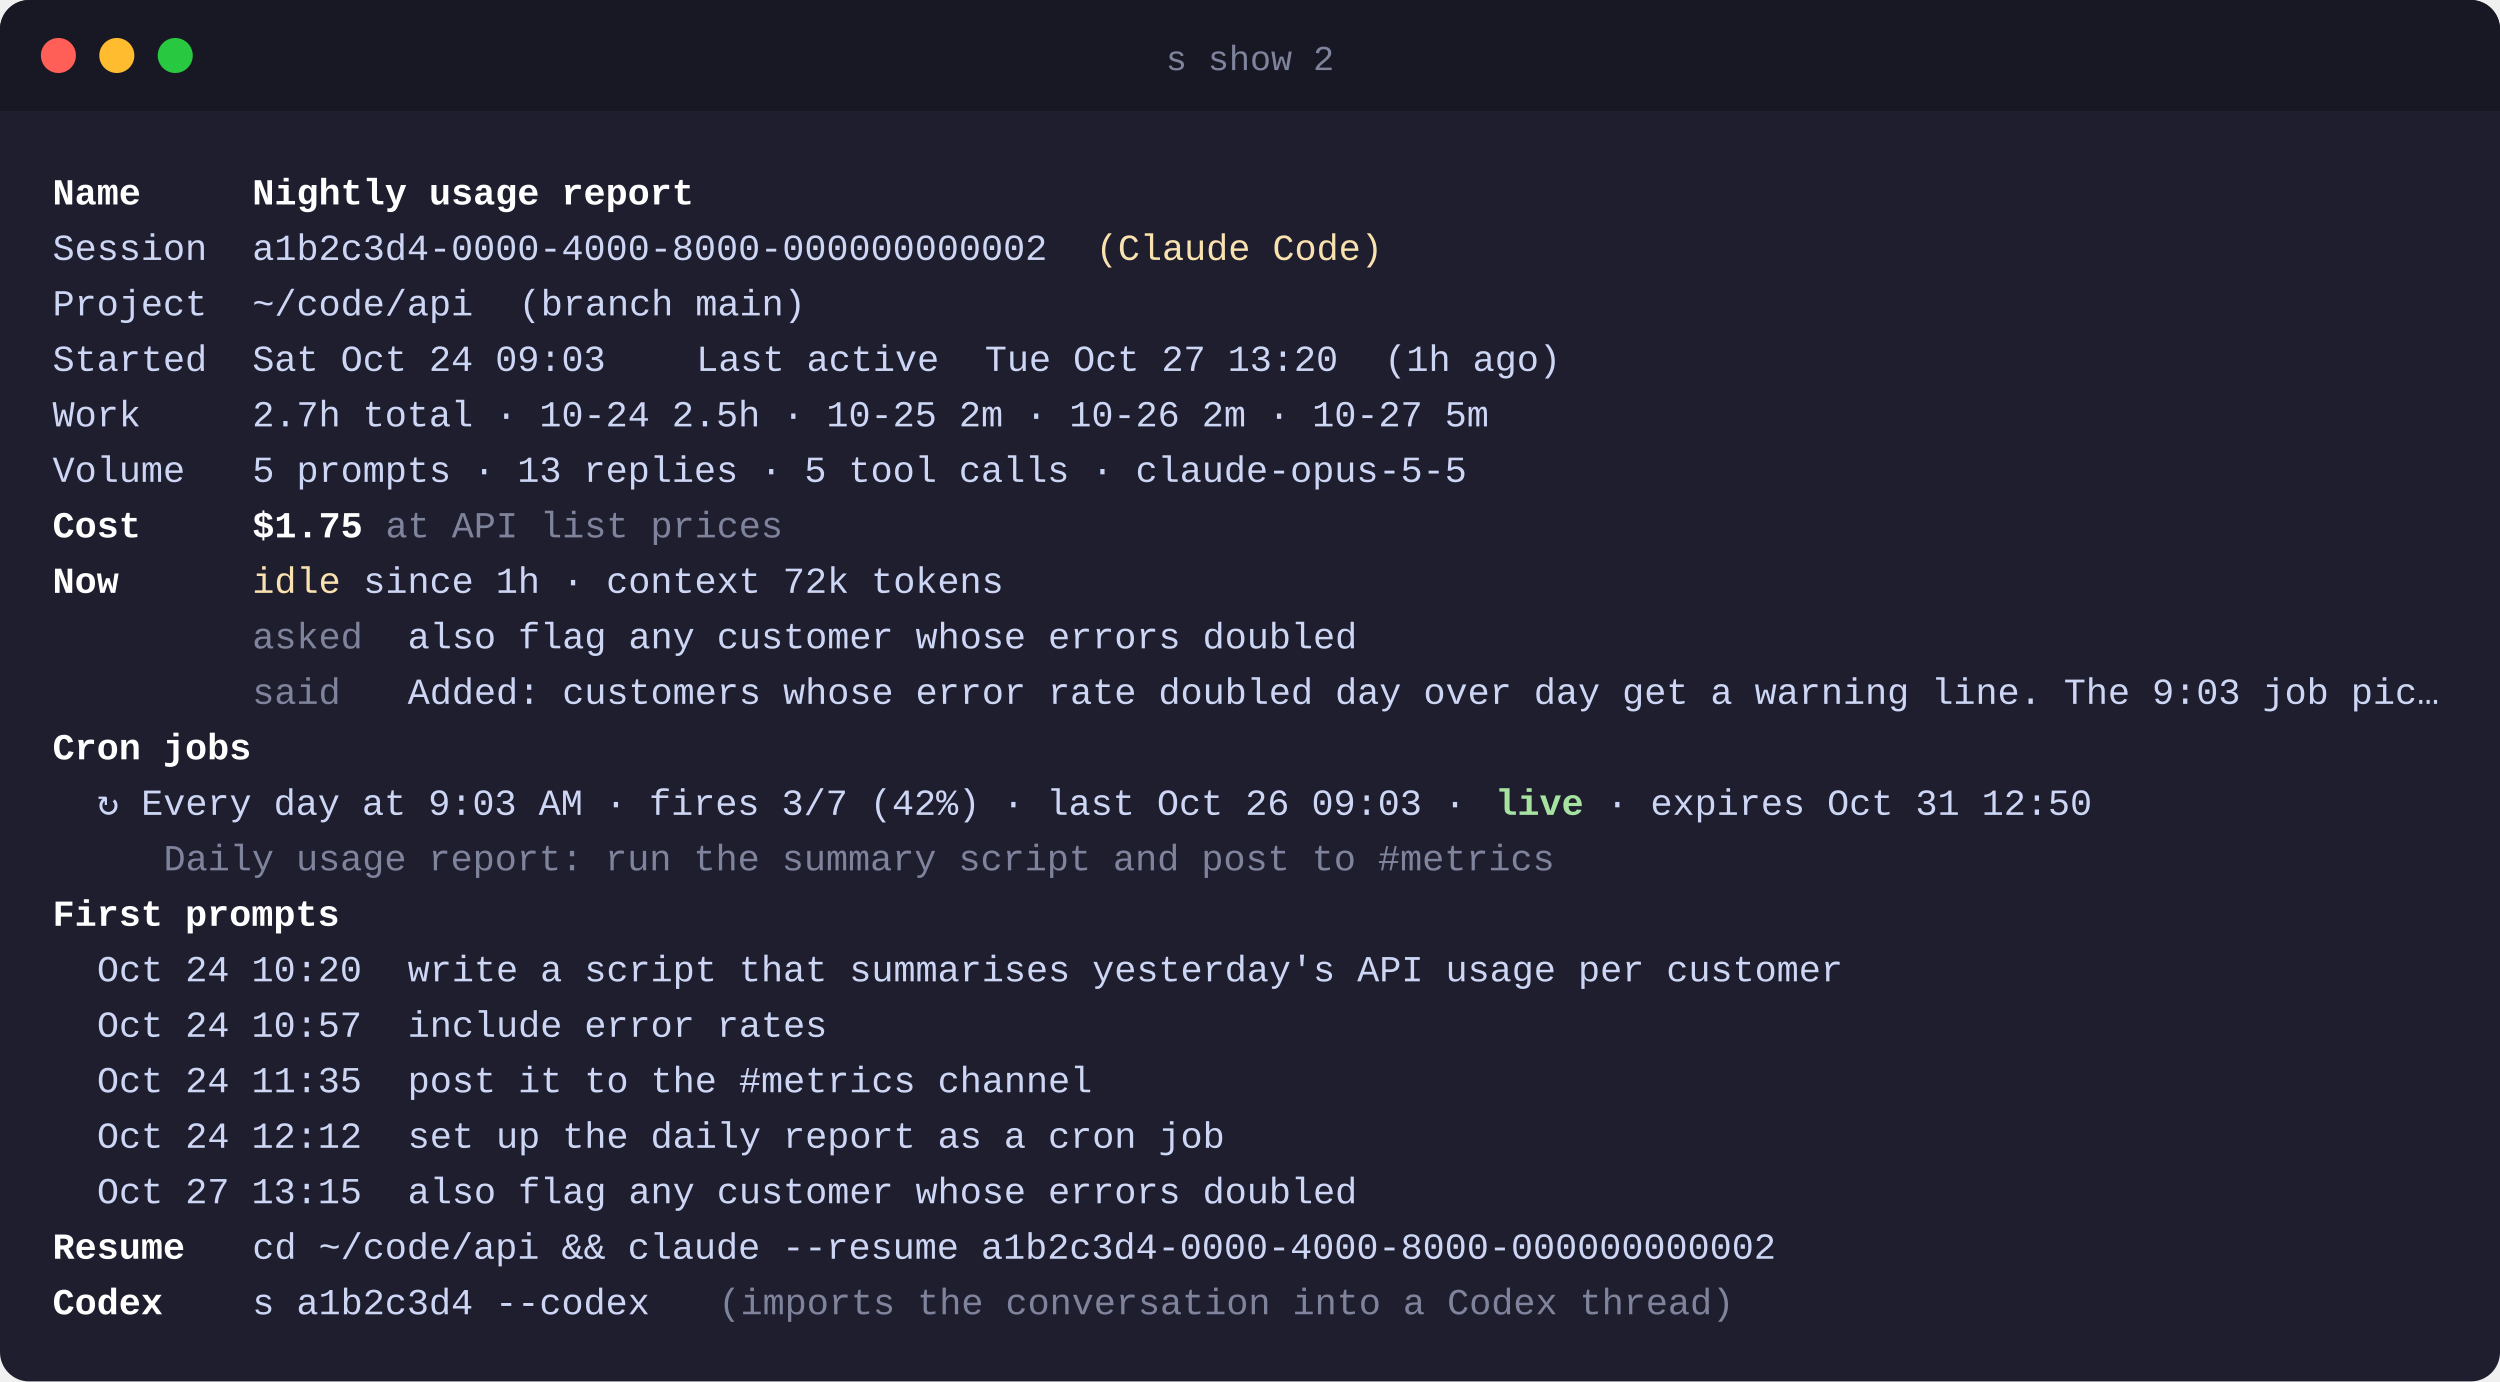
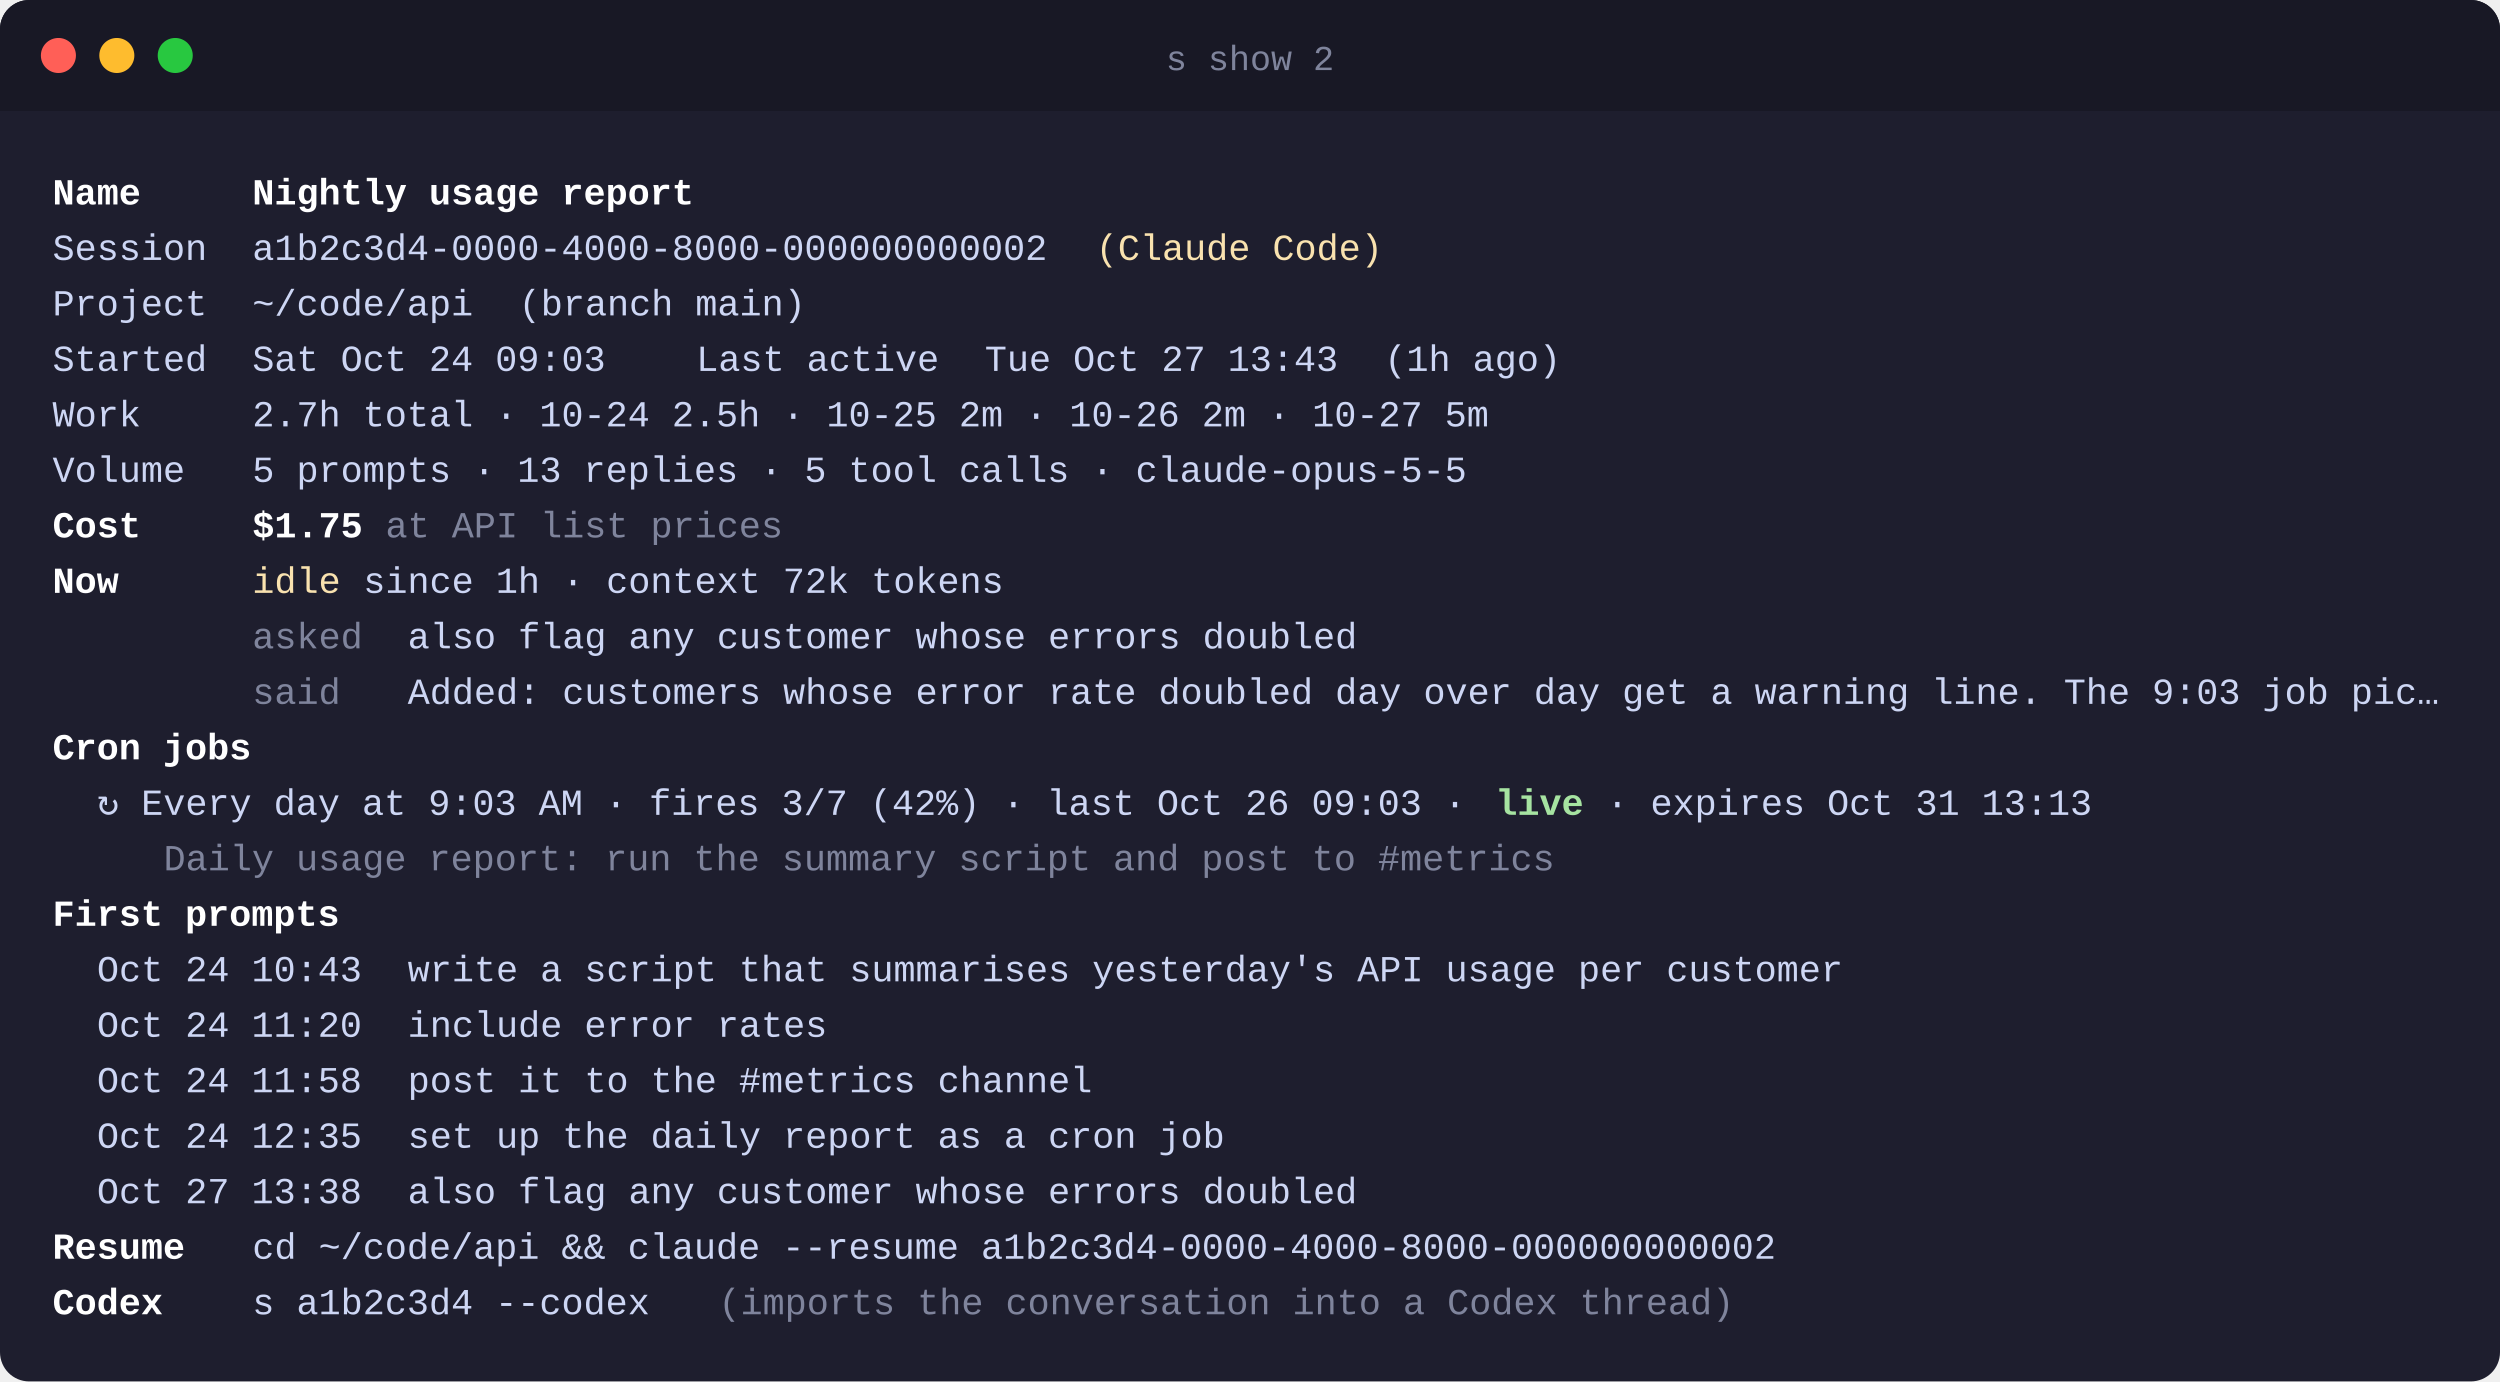
<svg xmlns="http://www.w3.org/2000/svg" width="856" height="473" viewBox="0 0 856 473" font-family="SFMono-Regular, Menlo, Consolas, 'Liberation Mono', monospace" font-size="12.6">
  <rect width="856" height="473" rx="10" fill="#1e1e2e" />
  <path d="M10 0h836a10 10 0 0 1 10 10v28H0V10A10 10 0 0 1 10 0z" fill="#181825" />
  <circle cx="20" cy="19" r="6" fill="#ff5f57" />
  <circle cx="40" cy="19" r="6" fill="#febc2e" />
  <circle cx="60" cy="19" r="6" fill="#28c840" />
  <text x="428.0" y="24" text-anchor="middle" fill="#7f849c" font-size="12">s show 2</text>
  <text y="70">
    <tspan x="18.0" fill="#ffffff" font-weight="600" xml:space="preserve">Name</tspan>
    <tspan x="86.4" fill="#ffffff" font-weight="600" xml:space="preserve">Nightly usage report</tspan>
  </text>
  <text y="89">
    <tspan x="18.0" fill="#cdd6f4" xml:space="preserve">Session</tspan>
    <tspan x="86.4" fill="#cdd6f4" xml:space="preserve">a1b2c3d4-0000-4000-8000-000000000002</tspan>
    <tspan x="375.2" fill="#f9e2af" xml:space="preserve">(Claude Code)</tspan>
  </text>
  <text y="108">
    <tspan x="18.0" fill="#cdd6f4" xml:space="preserve">Project</tspan>
    <tspan x="86.4" fill="#cdd6f4" xml:space="preserve">~/code/api</tspan>
    <tspan x="177.6" fill="#cdd6f4" xml:space="preserve">(branch main)</tspan>
  </text>
  <text y="127">
    <tspan x="18.0" fill="#cdd6f4" xml:space="preserve">Started</tspan>
    <tspan x="86.4" fill="#cdd6f4" xml:space="preserve">Sat Oct 24 09:03</tspan>
    <tspan x="238.4" fill="#cdd6f4" xml:space="preserve">Last active</tspan>
-     <tspan x="337.2" fill="#cdd6f4" xml:space="preserve">Tue Oct 27 13:20</tspan>
+     <tspan x="337.2" fill="#cdd6f4" xml:space="preserve">Tue Oct 27 13:43</tspan>
    <tspan x="474.0" fill="#cdd6f4" xml:space="preserve">(1h ago)</tspan>
  </text>
  <text y="146">
    <tspan x="18.0" fill="#cdd6f4" xml:space="preserve">Work</tspan>
    <tspan x="86.4" fill="#cdd6f4" xml:space="preserve">2.7h total · 10-24 2.5h · 10-25 2m · 10-26 2m · 10-27 5m</tspan>
  </text>
  <text y="165">
    <tspan x="18.0" fill="#cdd6f4" xml:space="preserve">Volume</tspan>
    <tspan x="86.4" fill="#cdd6f4" xml:space="preserve">5 prompts · 13 replies · 5 tool calls · claude-opus-5-5</tspan>
  </text>
  <text y="184">
    <tspan x="18.0" fill="#ffffff" font-weight="600" xml:space="preserve">Cost</tspan>
    <tspan x="86.4" fill="#ffffff" font-weight="600" xml:space="preserve">$1.75</tspan>
    <tspan x="132.0" fill="#7f849c" xml:space="preserve">at API list prices</tspan>
  </text>
  <text y="203">
    <tspan x="18.0" fill="#ffffff" font-weight="600" xml:space="preserve">Now</tspan>
    <tspan x="86.4" fill="#f9e2af" xml:space="preserve">idle</tspan>
    <tspan x="124.4" fill="#cdd6f4" xml:space="preserve">since 1h · context 72k tokens</tspan>
  </text>
  <text y="222">
    <tspan x="86.4" fill="#7f849c" xml:space="preserve">asked</tspan>
    <tspan x="139.6" fill="#cdd6f4" xml:space="preserve">also flag any customer whose errors doubled</tspan>
  </text>
  <text y="241">
    <tspan x="86.4" fill="#7f849c" xml:space="preserve">said</tspan>
    <tspan x="139.6" fill="#cdd6f4" xml:space="preserve">Added: customers whose error rate doubled day over day get a warning line. The 9:03 job pic…</tspan>
  </text>
  <text y="260">
    <tspan x="18.0" fill="#ffffff" font-weight="600" xml:space="preserve">Cron jobs</tspan>
  </text>
  <text y="279">
    <tspan x="33.2" fill="#cdd6f4" xml:space="preserve">↻ Every day at 9:03 AM · fires 3/7 (42%) · last Oct 26 09:03 · </tspan>
    <tspan x="512.0" fill="#a6e3a1" font-weight="600" xml:space="preserve">live</tspan>
-     <tspan x="550.0" fill="#cdd6f4" xml:space="preserve">· expires Oct 31 12:50</tspan>
+     <tspan x="550.0" fill="#cdd6f4" xml:space="preserve">· expires Oct 31 13:13</tspan>
  </text>
  <text y="298">
    <tspan x="56.0" fill="#7f849c" xml:space="preserve">Daily usage report: run the summary script and post to #metrics</tspan>
  </text>
  <text y="317">
    <tspan x="18.0" fill="#ffffff" font-weight="600" xml:space="preserve">First prompts</tspan>
  </text>
  <text y="336">
-     <tspan x="33.2" fill="#cdd6f4" xml:space="preserve">Oct 24 10:20</tspan>
+     <tspan x="33.2" fill="#cdd6f4" xml:space="preserve">Oct 24 10:43</tspan>
    <tspan x="139.6" fill="#cdd6f4" xml:space="preserve">write a script that summarises yesterday's API usage per customer</tspan>
  </text>
  <text y="355">
-     <tspan x="33.2" fill="#cdd6f4" xml:space="preserve">Oct 24 10:57</tspan>
+     <tspan x="33.2" fill="#cdd6f4" xml:space="preserve">Oct 24 11:20</tspan>
    <tspan x="139.6" fill="#cdd6f4" xml:space="preserve">include error rates</tspan>
  </text>
  <text y="374">
-     <tspan x="33.2" fill="#cdd6f4" xml:space="preserve">Oct 24 11:35</tspan>
+     <tspan x="33.2" fill="#cdd6f4" xml:space="preserve">Oct 24 11:58</tspan>
    <tspan x="139.6" fill="#cdd6f4" xml:space="preserve">post it to the #metrics channel</tspan>
  </text>
  <text y="393">
-     <tspan x="33.2" fill="#cdd6f4" xml:space="preserve">Oct 24 12:12</tspan>
+     <tspan x="33.2" fill="#cdd6f4" xml:space="preserve">Oct 24 12:35</tspan>
    <tspan x="139.6" fill="#cdd6f4" xml:space="preserve">set up the daily report as a cron job</tspan>
  </text>
  <text y="412">
-     <tspan x="33.2" fill="#cdd6f4" xml:space="preserve">Oct 27 13:15</tspan>
+     <tspan x="33.2" fill="#cdd6f4" xml:space="preserve">Oct 27 13:38</tspan>
    <tspan x="139.6" fill="#cdd6f4" xml:space="preserve">also flag any customer whose errors doubled</tspan>
  </text>
  <text y="431">
    <tspan x="18.0" fill="#ffffff" font-weight="600" xml:space="preserve">Resume</tspan>
    <tspan x="86.4" fill="#cdd6f4" xml:space="preserve">cd ~/code/api &amp;&amp; claude --resume a1b2c3d4-0000-4000-8000-000000000002</tspan>
  </text>
  <text y="450">
    <tspan x="18.0" fill="#ffffff" font-weight="600" xml:space="preserve">Codex</tspan>
    <tspan x="86.4" fill="#cdd6f4" xml:space="preserve">s a1b2c3d4 --codex</tspan>
    <tspan x="246.0" fill="#7f849c" xml:space="preserve">(imports the conversation into a Codex thread)</tspan>
  </text>
</svg>
